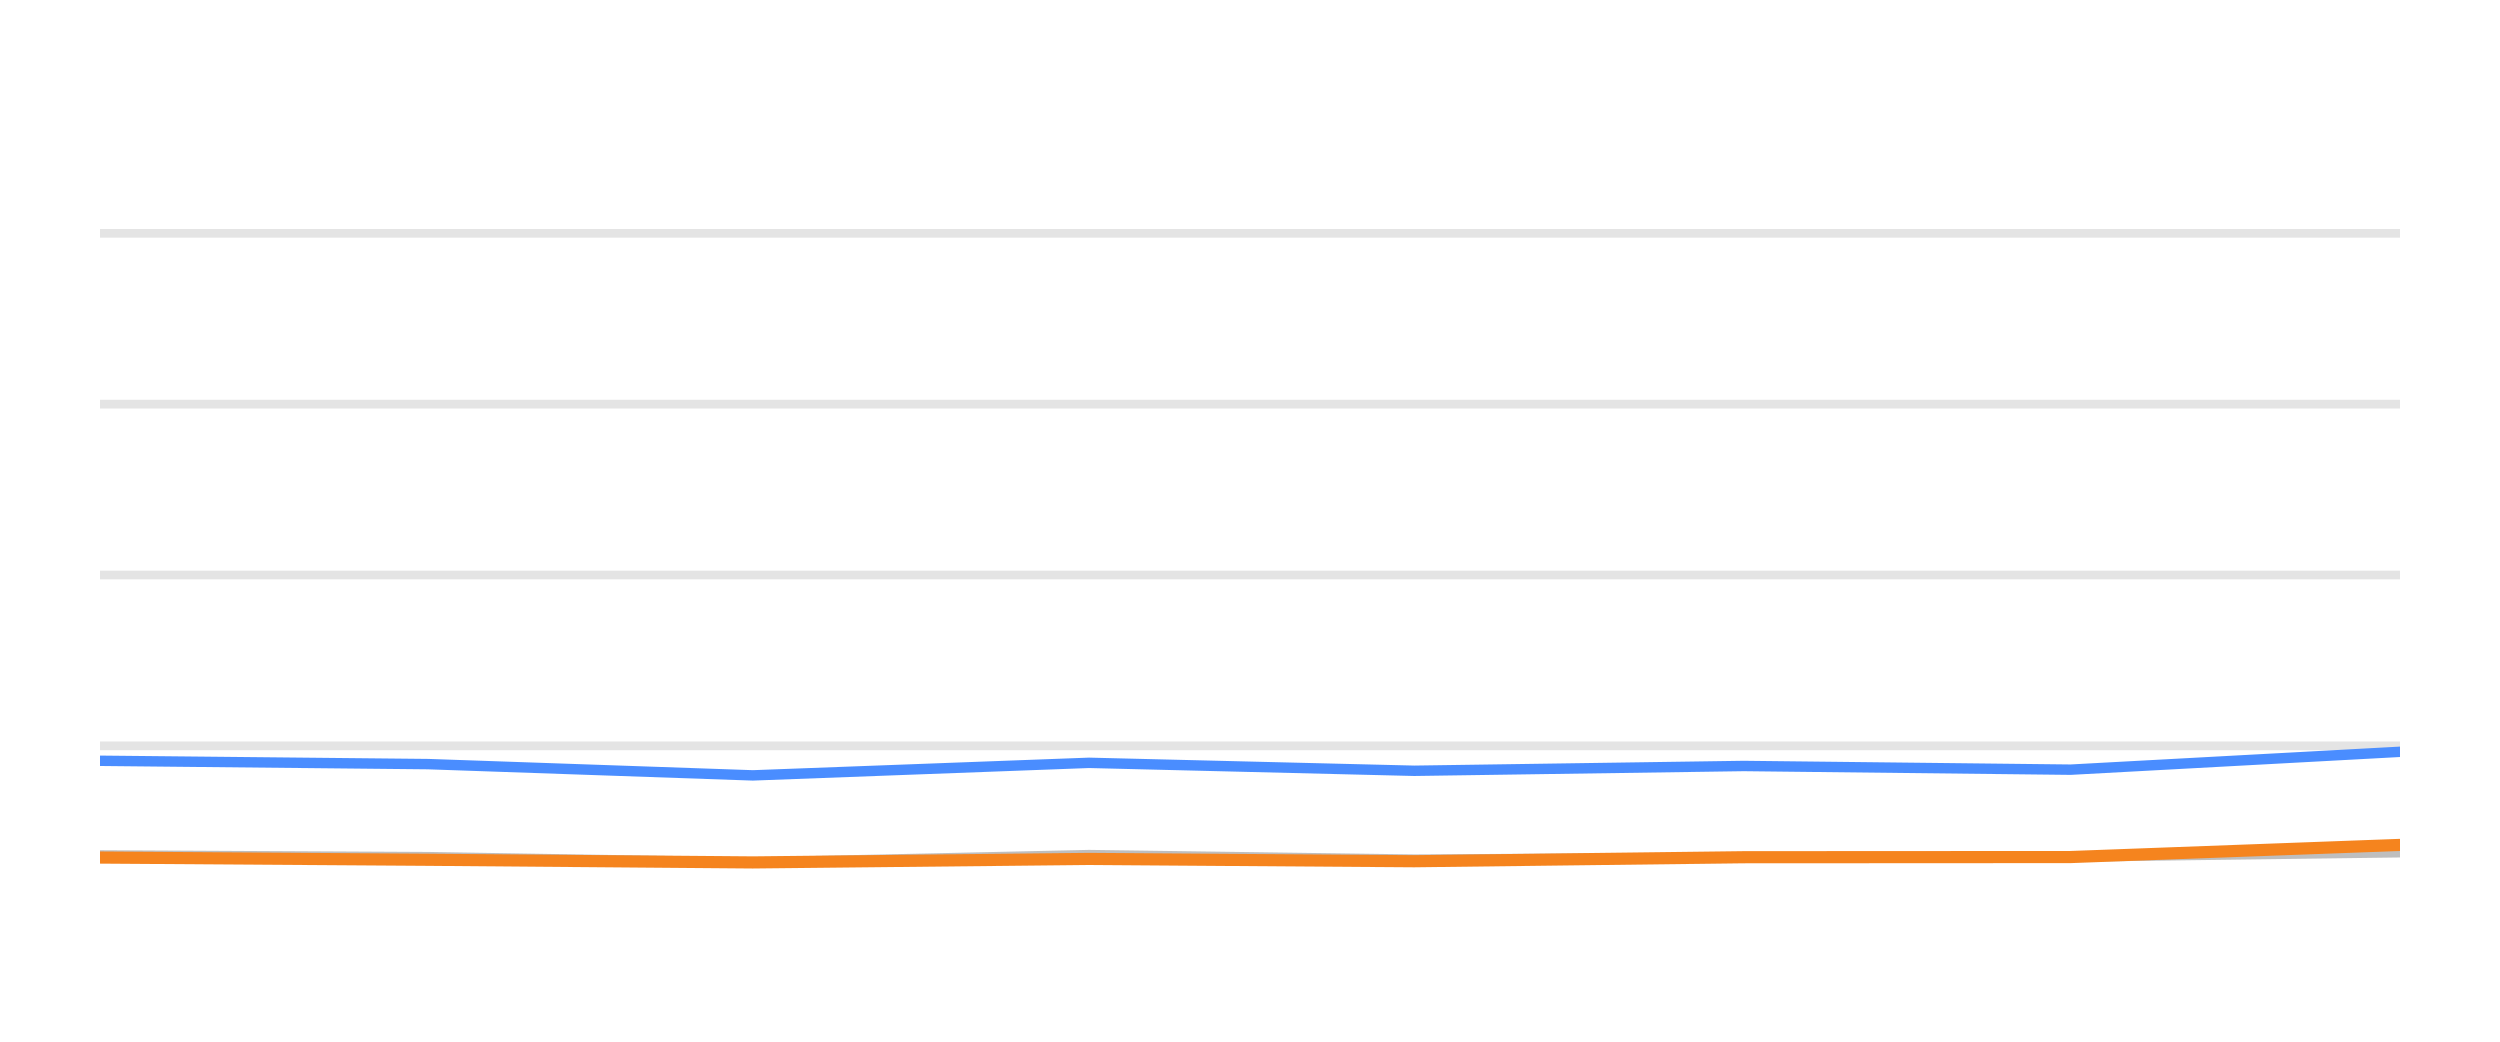
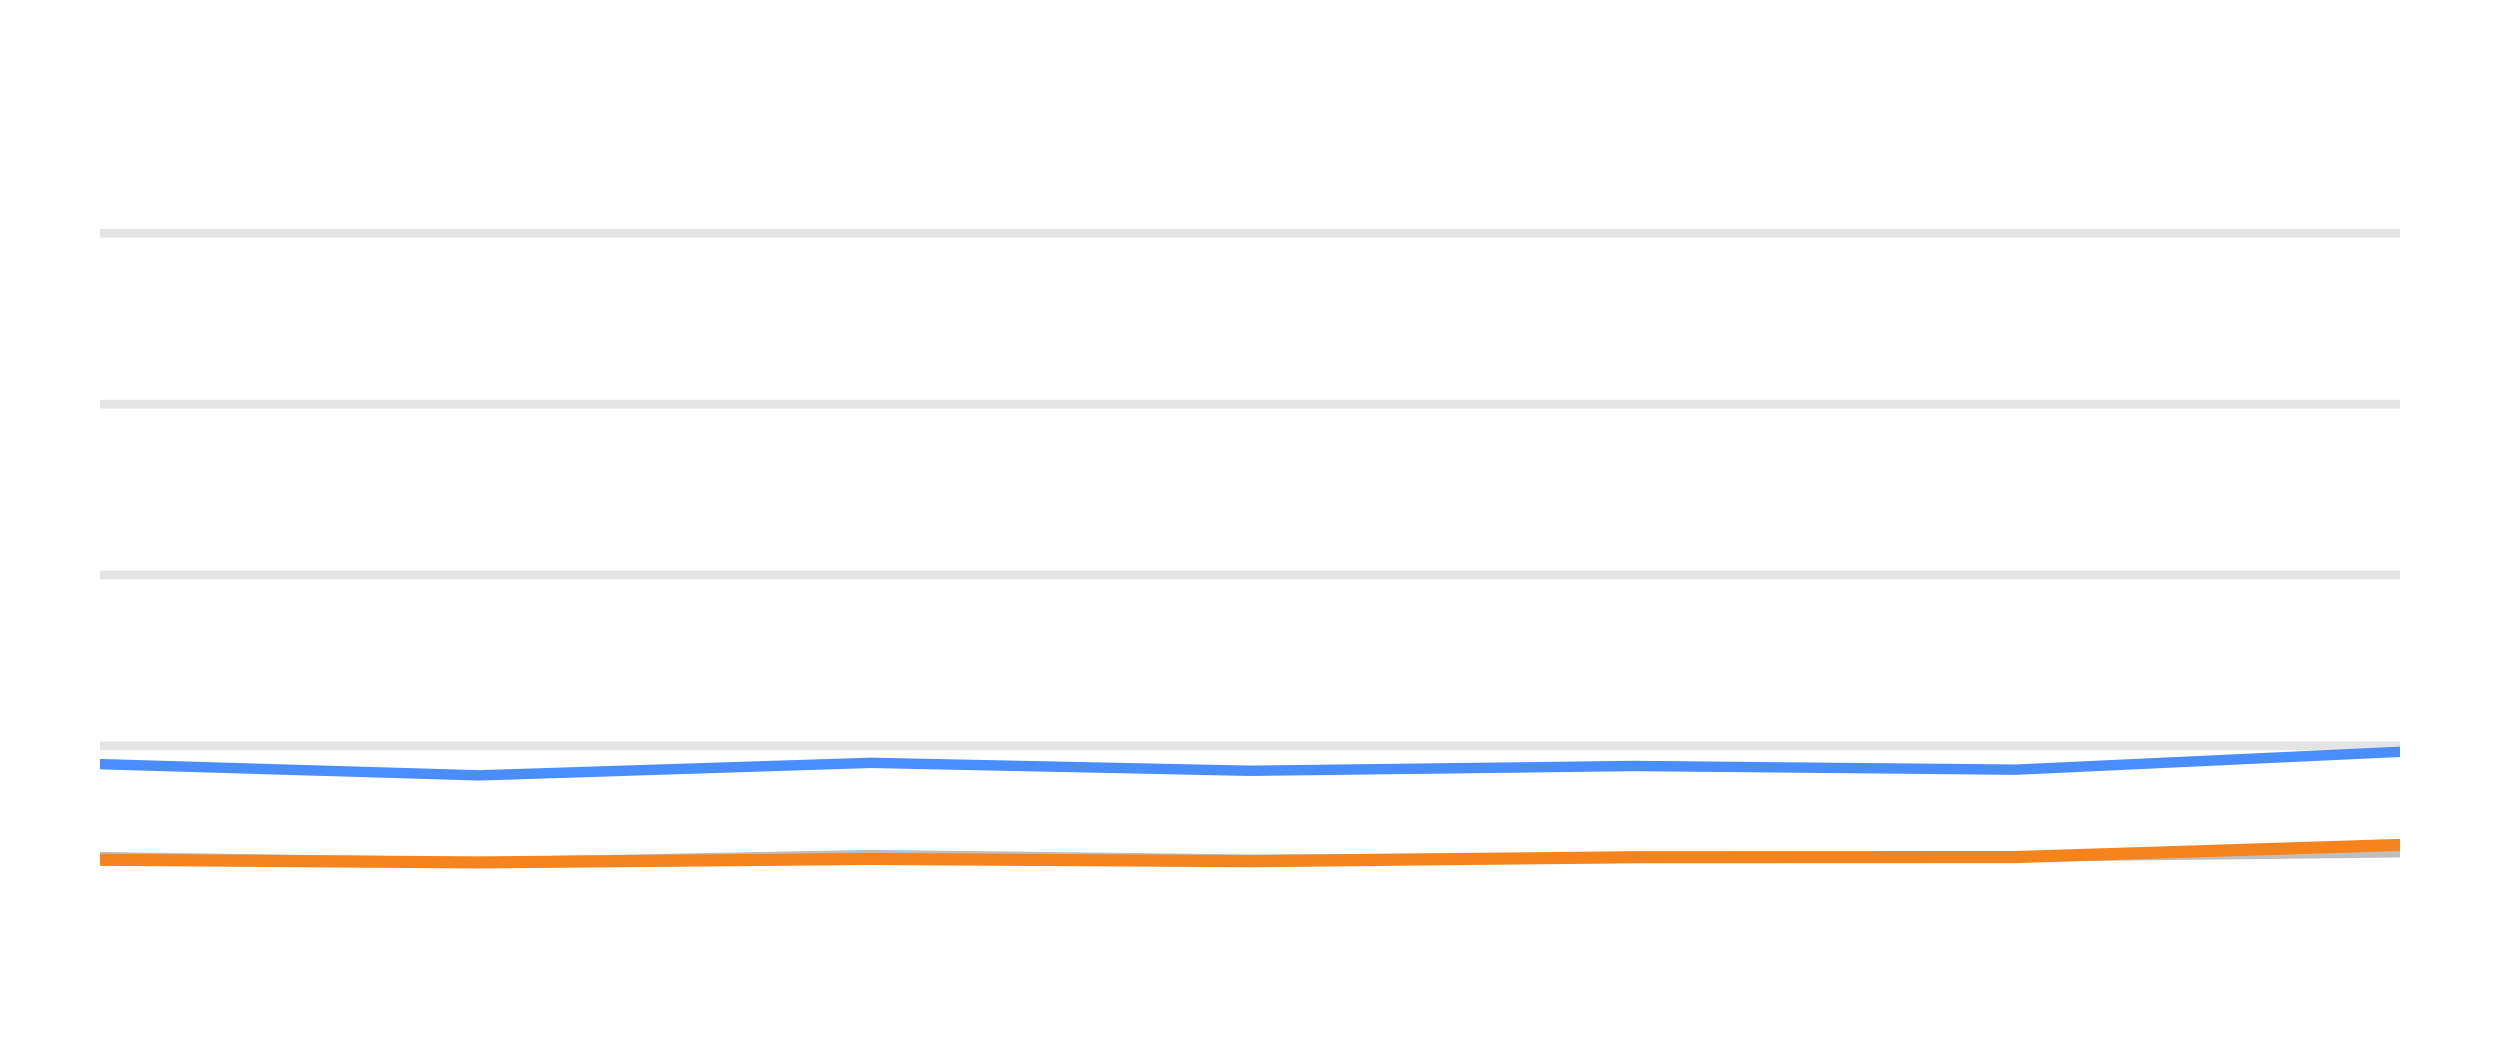
<svg xmlns="http://www.w3.org/2000/svg" width="144pt" height="60pt" viewBox="0 0 144 60" version="1.1">
  <defs>
    <style type="text/css">*{stroke-linejoin: round; stroke-linecap: butt}</style>
  </defs>
  <g id="figure_1">
    <g id="patch_1">
      <path d="M 0 60  L 144 60  L 144 0  L 0 0  L 0 60  z " style="fill: none; opacity: 0" />
    </g>
    <g id="axes_1">
      <g id="patch_2">
        <path d="M 5.76 52.8  L 138.24 52.8  L 138.24 3.6  L 5.76 3.6  L 5.76 52.8  z " style="fill: none" />
      </g>
      <g id="matplotlib.axis_1" />
      <g id="matplotlib.axis_2" />
      <g id="line2d_1">
-         <path d="M 5.76 42.96  L 138.24 42.96  " clip-path="url(#pae65d0ec01)" style="fill: none; stroke: #b2b2b2; stroke-opacity: 0.35; stroke-width: 0.5; stroke-linecap: square" />
+         <path d="M 5.76 42.96  L 138.24 42.96  " clip-path="url(#pbbee534cb5)" style="fill: none; stroke: #b2b2b2; stroke-opacity: 0.35; stroke-width: 0.5; stroke-linecap: square" />
      </g>
      <g id="line2d_2">
-         <path d="M 5.76 33.12  L 138.24 33.12  " clip-path="url(#pae65d0ec01)" style="fill: none; stroke: #b2b2b2; stroke-opacity: 0.35; stroke-width: 0.5; stroke-linecap: square" />
+         <path d="M 5.76 33.12  L 138.24 33.12  " clip-path="url(#pbbee534cb5)" style="fill: none; stroke: #b2b2b2; stroke-opacity: 0.35; stroke-width: 0.5; stroke-linecap: square" />
      </g>
      <g id="line2d_3">
-         <path d="M 5.76 23.28  L 138.24 23.28  " clip-path="url(#pae65d0ec01)" style="fill: none; stroke: #b2b2b2; stroke-opacity: 0.35; stroke-width: 0.5; stroke-linecap: square" />
+         <path d="M 5.76 23.28  L 138.24 23.28  " clip-path="url(#pbbee534cb5)" style="fill: none; stroke: #b2b2b2; stroke-opacity: 0.35; stroke-width: 0.5; stroke-linecap: square" />
      </g>
      <g id="line2d_4">
-         <path d="M 5.76 13.44  L 138.24 13.44  " clip-path="url(#pae65d0ec01)" style="fill: none; stroke: #b2b2b2; stroke-opacity: 0.35; stroke-width: 0.5; stroke-linecap: square" />
+         <path d="M 5.76 13.44  L 138.24 13.44  " clip-path="url(#pbbee534cb5)" style="fill: none; stroke: #b2b2b2; stroke-opacity: 0.35; stroke-width: 0.5; stroke-linecap: square" />
      </g>
      <g id="line2d_5">
-         <path d="M 5.76 49.272  L 24.656 49.371  L 43.365 49.681  L 62.728 49.253  L 81.465 49.513  L 100.441 49.405  L 119.267 49.341  L 138.24 49.09  " clip-path="url(#pae65d0ec01)" style="fill: none; stroke: #bebebe; stroke-width: 0.6; stroke-linecap: round" />
+         <path d="M 5.76 49.371  L 27.582 49.681  L 50.165 49.253  L 72.019 49.513  L 94.152 49.405  L 116.111 49.341  L 138.24 49.09  " clip-path="url(#pbbee534cb5)" style="fill: none; stroke: #bebebe; stroke-width: 0.6; stroke-linecap: round" />
      </g>
      <g id="line2d_6">
-         <path d="M 5.76 43.821  L 24.656 44.013  L 43.365 44.662  L 62.728 43.939  L 81.465 44.397  L 100.441 44.121  L 119.267 44.333  L 138.24 43.304  " clip-path="url(#pae65d0ec01)" style="fill: none; stroke: #4a8dff; stroke-width: 0.6; stroke-linecap: round" />
+         <path d="M 5.76 44.013  L 27.582 44.662  L 50.165 43.939  L 72.019 44.397  L 94.152 44.121  L 116.111 44.333  L 138.24 43.304  " clip-path="url(#pbbee534cb5)" style="fill: none; stroke: #4a8dff; stroke-width: 0.6; stroke-linecap: round" />
      </g>
      <g id="line2d_7">
-         <path d="M 5.76 49.395  L 24.656 49.523  L 43.365 49.676  L 62.728 49.474  L 81.465 49.607  L 100.441 49.376  L 119.267 49.366  L 138.24 48.667  " clip-path="url(#pae65d0ec01)" style="fill: none; stroke: #f5841e; stroke-width: 0.7; stroke-linecap: round" />
+         <path d="M 5.76 49.523  L 27.582 49.676  L 50.165 49.474  L 72.019 49.607  L 94.152 49.376  L 116.111 49.366  L 138.24 48.667  " clip-path="url(#pbbee534cb5)" style="fill: none; stroke: #f5841e; stroke-width: 0.7; stroke-linecap: round" />
      </g>
    </g>
  </g>
  <defs>
-     <clipPath id="pae65d0ec01">
+     <clipPath id="pbbee534cb5">
      <rect x="5.76" y="3.6" width="132.48" height="49.2" />
    </clipPath>
  </defs>
</svg>
